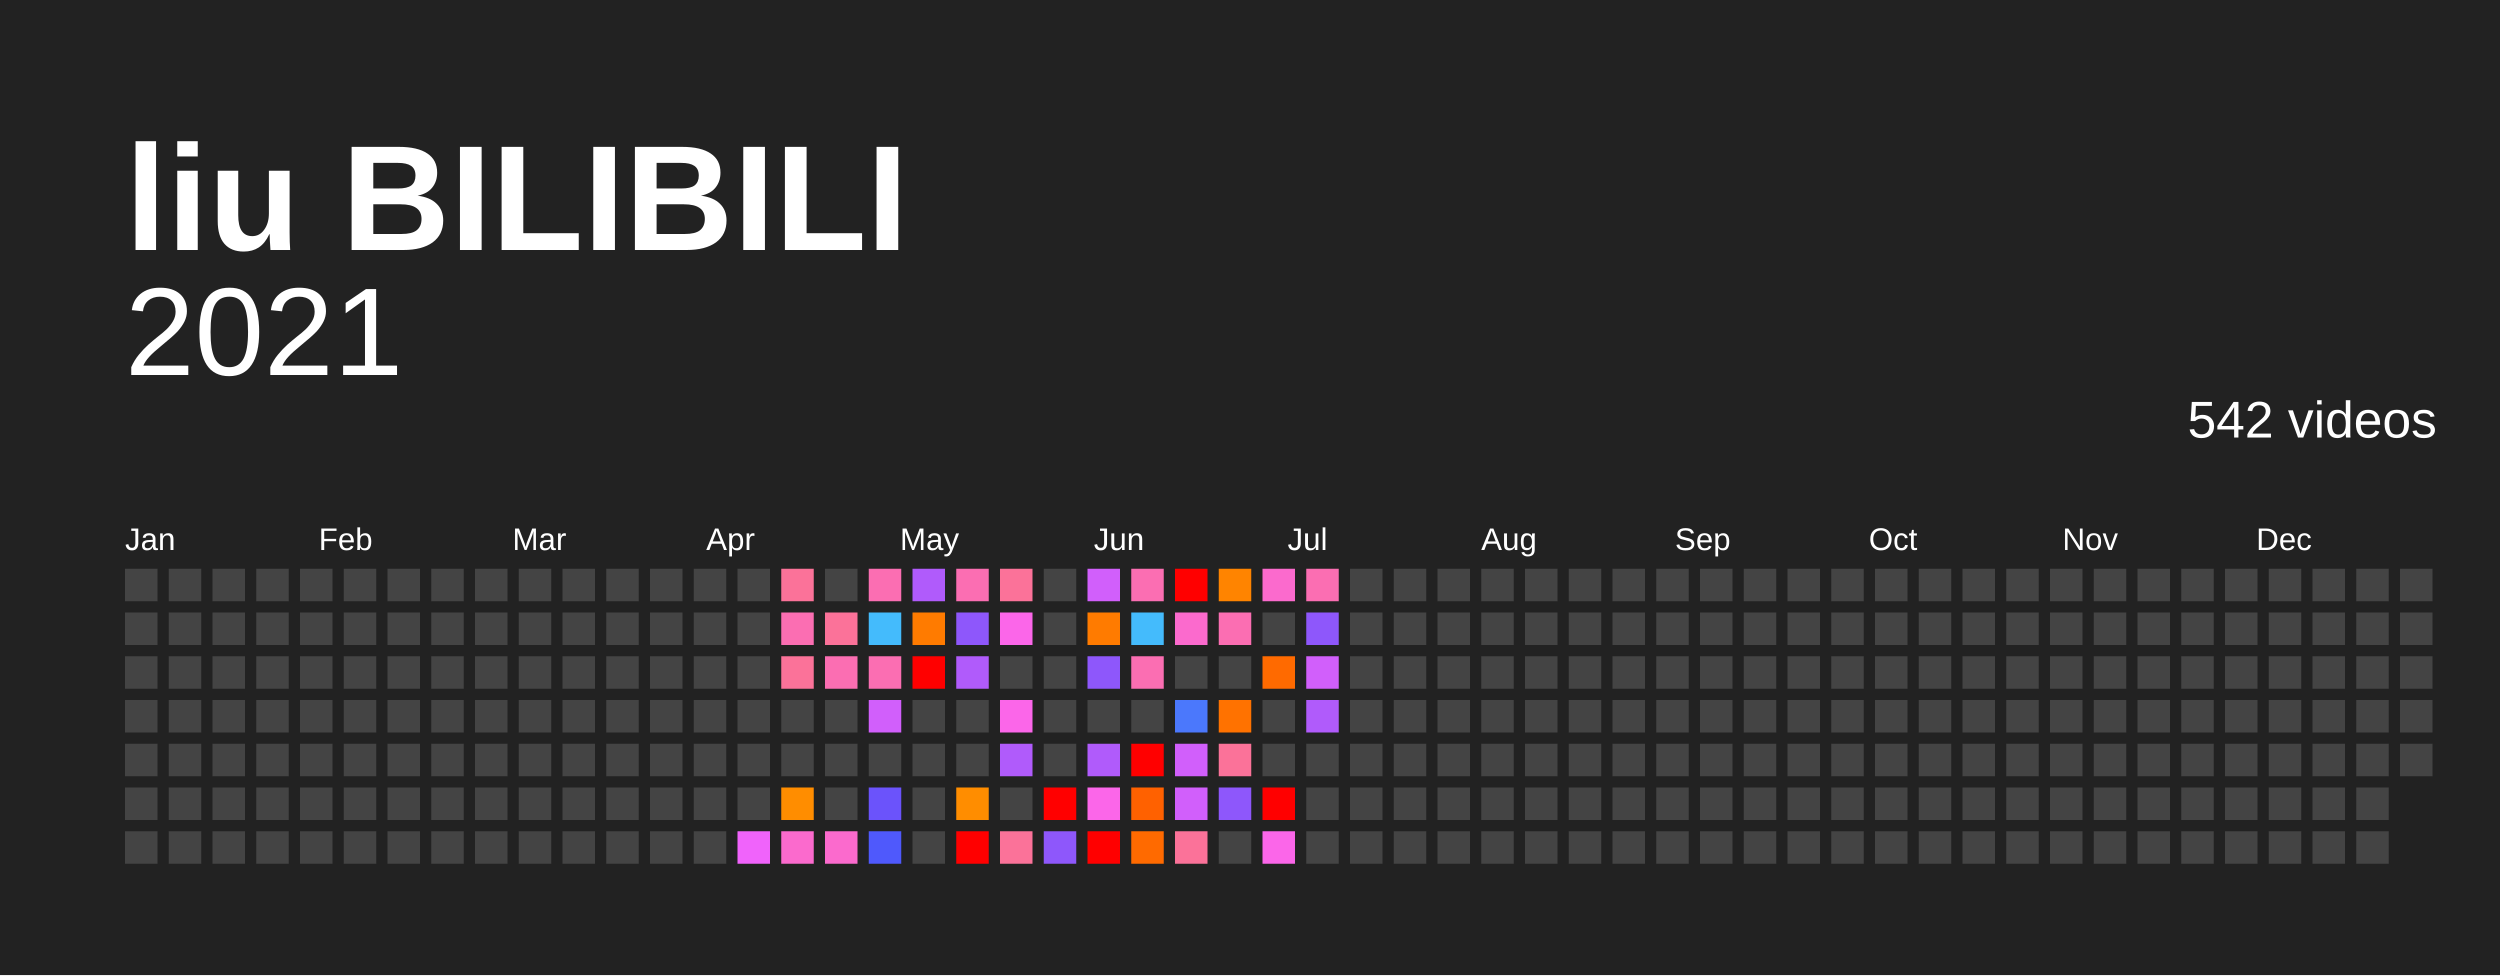
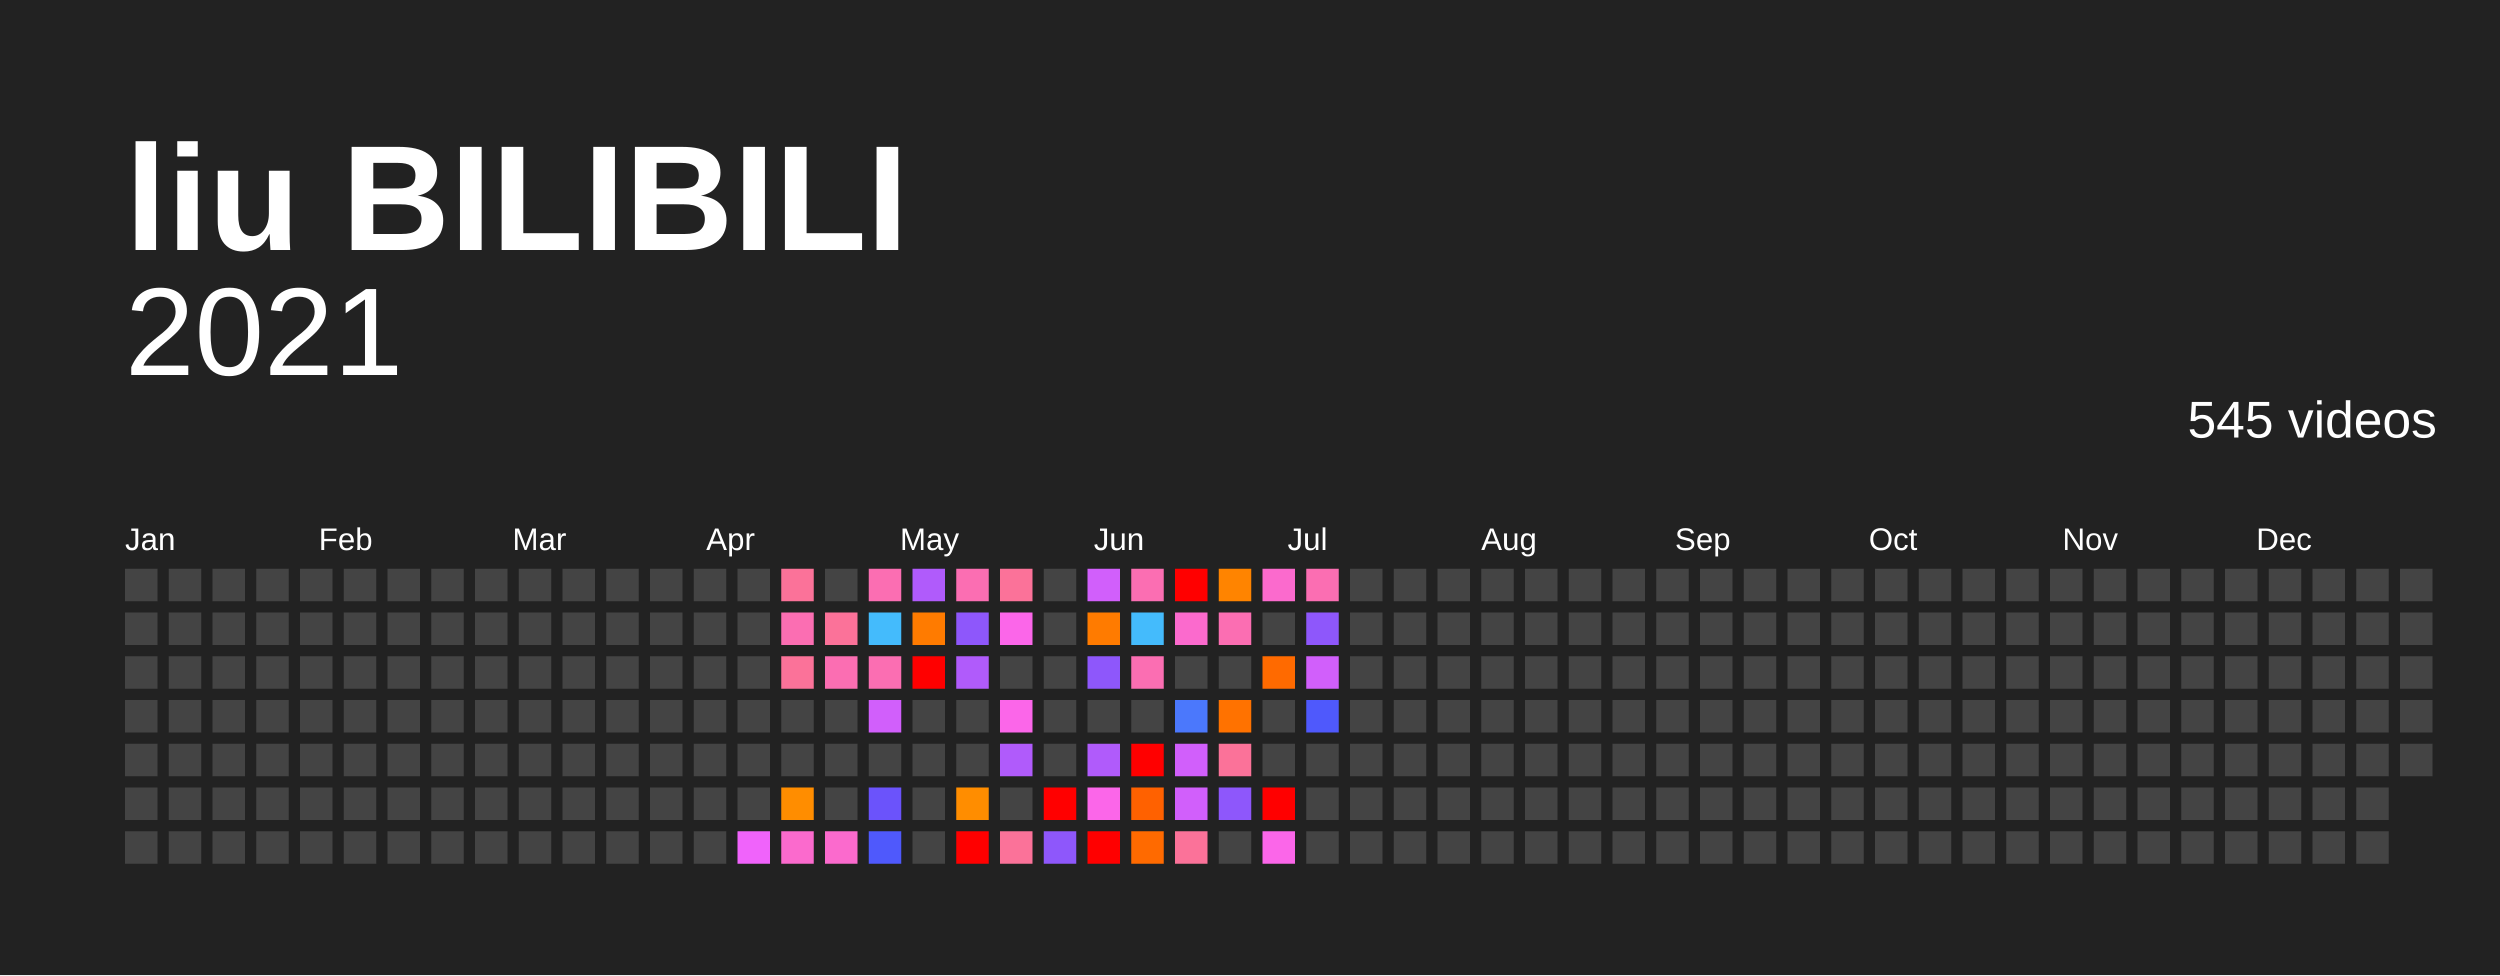
<svg xmlns="http://www.w3.org/2000/svg" baseProfile="full" height="78mm" version="1.1" viewBox="0,0,200,78" width="200mm">
  <defs />
  <rect fill="#222222" height="78" width="200" x="0" y="0" />
  <text fill="#FFFFFF" style="font-size:12px; font-family:Arial; font-weight:bold;" x="10" y="20">liu BILIBILI</text>
  <text alignment-baseline="hanging" fill="#FFFFFF" style="font-size:10.0px; font-family:Arial;" x="10" y="30">2021</text>
-   <text alignment-baseline="hanging" fill="#FFFFFF" style="font-size:4.125px; font-family:Arial;" x="175" y="35">542 videos</text>
+   <text alignment-baseline="hanging" fill="#FFFFFF" style="font-size:4.125px; font-family:Arial;" x="175" y="35">545 videos</text>
  <text fill="#FFFFFF" style="font-size:2.5px; font-family:Arial" x="10.0" y="44">Jan</text>
  <text fill="#FFFFFF" style="font-size:2.5px; font-family:Arial" x="25.5" y="44">Feb</text>
  <text fill="#FFFFFF" style="font-size:2.5px; font-family:Arial" x="41.0" y="44">Mar</text>
  <text fill="#FFFFFF" style="font-size:2.5px; font-family:Arial" x="56.5" y="44">Apr</text>
  <text fill="#FFFFFF" style="font-size:2.5px; font-family:Arial" x="72.0" y="44">May</text>
  <text fill="#FFFFFF" style="font-size:2.5px; font-family:Arial" x="87.5" y="44">Jun</text>
  <text fill="#FFFFFF" style="font-size:2.5px; font-family:Arial" x="103.0" y="44">Jul</text>
  <text fill="#FFFFFF" style="font-size:2.5px; font-family:Arial" x="118.5" y="44">Aug</text>
  <text fill="#FFFFFF" style="font-size:2.5px; font-family:Arial" x="134.0" y="44">Sep</text>
  <text fill="#FFFFFF" style="font-size:2.5px; font-family:Arial" x="149.5" y="44">Oct</text>
  <text fill="#FFFFFF" style="font-size:2.5px; font-family:Arial" x="165.0" y="44">Nov</text>
  <text fill="#FFFFFF" style="font-size:2.5px; font-family:Arial" x="180.5" y="44">Dec</text>
  <rect fill="#444444" height="2.6" width="2.6" x="10.0" y="45.5" />
  <rect fill="#444444" height="2.6" width="2.6" x="10.0" y="49.0" />
  <rect fill="#444444" height="2.6" width="2.6" x="10.0" y="52.5" />
  <rect fill="#444444" height="2.6" width="2.6" x="10.0" y="56.0" />
  <rect fill="#444444" height="2.6" width="2.6" x="10.0" y="59.5" />
  <rect fill="#444444" height="2.6" width="2.6" x="10.0" y="63.0" />
  <rect fill="#444444" height="2.6" width="2.6" x="10.0" y="66.5" />
  <rect fill="#444444" height="2.6" width="2.6" x="13.5" y="45.5" />
  <rect fill="#444444" height="2.6" width="2.6" x="13.5" y="49.0" />
  <rect fill="#444444" height="2.6" width="2.6" x="13.5" y="52.5" />
  <rect fill="#444444" height="2.6" width="2.6" x="13.5" y="56.0" />
  <rect fill="#444444" height="2.6" width="2.6" x="13.5" y="59.5" />
  <rect fill="#444444" height="2.6" width="2.6" x="13.5" y="63.0" />
  <rect fill="#444444" height="2.6" width="2.6" x="13.5" y="66.5" />
  <rect fill="#444444" height="2.6" width="2.6" x="17.0" y="45.5" />
  <rect fill="#444444" height="2.6" width="2.6" x="17.0" y="49.0" />
  <rect fill="#444444" height="2.6" width="2.6" x="17.0" y="52.5" />
  <rect fill="#444444" height="2.6" width="2.6" x="17.0" y="56.0" />
  <rect fill="#444444" height="2.6" width="2.6" x="17.0" y="59.5" />
  <rect fill="#444444" height="2.6" width="2.6" x="17.0" y="63.0" />
  <rect fill="#444444" height="2.6" width="2.6" x="17.0" y="66.5" />
  <rect fill="#444444" height="2.6" width="2.6" x="20.5" y="45.5" />
  <rect fill="#444444" height="2.6" width="2.6" x="20.5" y="49.0" />
  <rect fill="#444444" height="2.6" width="2.6" x="20.5" y="52.5" />
  <rect fill="#444444" height="2.6" width="2.6" x="20.5" y="56.0" />
  <rect fill="#444444" height="2.6" width="2.6" x="20.5" y="59.5" />
  <rect fill="#444444" height="2.6" width="2.6" x="20.5" y="63.0" />
  <rect fill="#444444" height="2.6" width="2.6" x="20.5" y="66.5" />
  <rect fill="#444444" height="2.6" width="2.6" x="24.0" y="45.5" />
  <rect fill="#444444" height="2.6" width="2.6" x="24.0" y="49.0" />
  <rect fill="#444444" height="2.6" width="2.6" x="24.0" y="52.5" />
  <rect fill="#444444" height="2.6" width="2.6" x="24.0" y="56.0" />
  <rect fill="#444444" height="2.6" width="2.6" x="24.0" y="59.5" />
  <rect fill="#444444" height="2.6" width="2.6" x="24.0" y="63.0" />
  <rect fill="#444444" height="2.6" width="2.6" x="24.0" y="66.5" />
  <rect fill="#444444" height="2.6" width="2.6" x="27.5" y="45.5" />
  <rect fill="#444444" height="2.6" width="2.6" x="27.5" y="49.0" />
  <rect fill="#444444" height="2.6" width="2.6" x="27.5" y="52.5" />
  <rect fill="#444444" height="2.6" width="2.6" x="27.5" y="56.0" />
  <rect fill="#444444" height="2.6" width="2.6" x="27.5" y="59.5" />
  <rect fill="#444444" height="2.6" width="2.6" x="27.5" y="63.0" />
  <rect fill="#444444" height="2.6" width="2.6" x="27.5" y="66.5" />
  <rect fill="#444444" height="2.6" width="2.6" x="31.0" y="45.5" />
  <rect fill="#444444" height="2.6" width="2.6" x="31.0" y="49.0" />
  <rect fill="#444444" height="2.6" width="2.6" x="31.0" y="52.5" />
  <rect fill="#444444" height="2.6" width="2.6" x="31.0" y="56.0" />
  <rect fill="#444444" height="2.6" width="2.6" x="31.0" y="59.5" />
  <rect fill="#444444" height="2.6" width="2.6" x="31.0" y="63.0" />
  <rect fill="#444444" height="2.6" width="2.6" x="31.0" y="66.5" />
  <rect fill="#444444" height="2.6" width="2.6" x="34.5" y="45.5" />
  <rect fill="#444444" height="2.6" width="2.6" x="34.5" y="49.0" />
  <rect fill="#444444" height="2.6" width="2.6" x="34.5" y="52.5" />
  <rect fill="#444444" height="2.6" width="2.6" x="34.5" y="56.0" />
  <rect fill="#444444" height="2.6" width="2.6" x="34.5" y="59.5" />
  <rect fill="#444444" height="2.6" width="2.6" x="34.5" y="63.0" />
  <rect fill="#444444" height="2.6" width="2.6" x="34.5" y="66.5" />
  <rect fill="#444444" height="2.6" width="2.6" x="38.0" y="45.5" />
  <rect fill="#444444" height="2.6" width="2.6" x="38.0" y="49.0" />
  <rect fill="#444444" height="2.6" width="2.6" x="38.0" y="52.5" />
  <rect fill="#444444" height="2.6" width="2.6" x="38.0" y="56.0" />
  <rect fill="#444444" height="2.6" width="2.6" x="38.0" y="59.5" />
  <rect fill="#444444" height="2.6" width="2.6" x="38.0" y="63.0" />
  <rect fill="#444444" height="2.6" width="2.6" x="38.0" y="66.5" />
  <rect fill="#444444" height="2.6" width="2.6" x="41.5" y="45.5" />
  <rect fill="#444444" height="2.6" width="2.6" x="41.5" y="49.0" />
  <rect fill="#444444" height="2.6" width="2.6" x="41.5" y="52.5" />
  <rect fill="#444444" height="2.6" width="2.6" x="41.5" y="56.0" />
  <rect fill="#444444" height="2.6" width="2.6" x="41.5" y="59.5" />
  <rect fill="#444444" height="2.6" width="2.6" x="41.5" y="63.0" />
  <rect fill="#444444" height="2.6" width="2.6" x="41.5" y="66.5" />
  <rect fill="#444444" height="2.6" width="2.6" x="45.0" y="45.5" />
  <rect fill="#444444" height="2.6" width="2.6" x="45.0" y="49.0" />
  <rect fill="#444444" height="2.6" width="2.6" x="45.0" y="52.5" />
  <rect fill="#444444" height="2.6" width="2.6" x="45.0" y="56.0" />
  <rect fill="#444444" height="2.6" width="2.6" x="45.0" y="59.5" />
  <rect fill="#444444" height="2.6" width="2.6" x="45.0" y="63.0" />
  <rect fill="#444444" height="2.6" width="2.6" x="45.0" y="66.5" />
  <rect fill="#444444" height="2.6" width="2.6" x="48.5" y="45.5" />
  <rect fill="#444444" height="2.6" width="2.6" x="48.5" y="49.0" />
  <rect fill="#444444" height="2.6" width="2.6" x="48.5" y="52.5" />
  <rect fill="#444444" height="2.6" width="2.6" x="48.5" y="56.0" />
  <rect fill="#444444" height="2.6" width="2.6" x="48.5" y="59.5" />
  <rect fill="#444444" height="2.6" width="2.6" x="48.5" y="63.0" />
  <rect fill="#444444" height="2.6" width="2.6" x="48.5" y="66.5" />
  <rect fill="#444444" height="2.6" width="2.6" x="52.0" y="45.5" />
  <rect fill="#444444" height="2.6" width="2.6" x="52.0" y="49.0" />
  <rect fill="#444444" height="2.6" width="2.6" x="52.0" y="52.5" />
  <rect fill="#444444" height="2.6" width="2.6" x="52.0" y="56.0" />
  <rect fill="#444444" height="2.6" width="2.6" x="52.0" y="59.5" />
  <rect fill="#444444" height="2.6" width="2.6" x="52.0" y="63.0" />
  <rect fill="#444444" height="2.6" width="2.6" x="52.0" y="66.5" />
  <rect fill="#444444" height="2.6" width="2.6" x="55.5" y="45.5" />
  <rect fill="#444444" height="2.6" width="2.6" x="55.5" y="49.0" />
  <rect fill="#444444" height="2.6" width="2.6" x="55.5" y="52.5" />
  <rect fill="#444444" height="2.6" width="2.6" x="55.5" y="56.0" />
  <rect fill="#444444" height="2.6" width="2.6" x="55.5" y="59.5" />
  <rect fill="#444444" height="2.6" width="2.6" x="55.5" y="63.0" />
  <rect fill="#444444" height="2.6" width="2.6" x="55.5" y="66.5" />
  <rect fill="#444444" height="2.6" width="2.6" x="59.0" y="45.5" />
  <rect fill="#444444" height="2.6" width="2.6" x="59.0" y="49.0" />
  <rect fill="#444444" height="2.6" width="2.6" x="59.0" y="52.5" />
  <rect fill="#444444" height="2.6" width="2.6" x="59.0" y="56.0" />
  <rect fill="#444444" height="2.6" width="2.6" x="59.0" y="59.5" />
  <rect fill="#444444" height="2.6" width="2.6" x="59.0" y="63.0" />
  <rect fill="#f063fb" height="2.6" width="2.6" x="59.0" y="66.5" />
  <rect fill="#fb7299" height="2.6" width="2.6" x="62.5" y="45.5" />
  <rect fill="#fb6eb2" height="2.6" width="2.6" x="62.5" y="49.0" />
  <rect fill="#fb7299" height="2.6" width="2.6" x="62.5" y="52.5" />
  <rect fill="#444444" height="2.6" width="2.6" x="62.5" y="56.0" />
  <rect fill="#444444" height="2.6" width="2.6" x="62.5" y="59.5" />
  <rect fill="#ff8d00" height="2.6" width="2.6" x="62.5" y="63.0" />
  <rect fill="#fb6acd" height="2.6" width="2.6" x="62.5" y="66.5" />
  <rect fill="#444444" height="2.6" width="2.6" x="66.0" y="45.5" />
  <rect fill="#fb7299" height="2.6" width="2.6" x="66.0" y="49.0" />
  <rect fill="#fb6eb2" height="2.6" width="2.6" x="66.0" y="52.5" />
  <rect fill="#444444" height="2.6" width="2.6" x="66.0" y="56.0" />
  <rect fill="#444444" height="2.6" width="2.6" x="66.0" y="59.5" />
  <rect fill="#444444" height="2.6" width="2.6" x="66.0" y="63.0" />
  <rect fill="#fb6acd" height="2.6" width="2.6" x="66.0" y="66.5" />
  <rect fill="#fb6eb2" height="2.6" width="2.6" x="69.5" y="45.5" />
  <rect fill="#44bbfc" height="2.6" width="2.6" x="69.5" y="49.0" />
  <rect fill="#fb6eb2" height="2.6" width="2.6" x="69.5" y="52.5" />
  <rect fill="#d15ffb" height="2.6" width="2.6" x="69.5" y="56.0" />
  <rect fill="#444444" height="2.6" width="2.6" x="69.5" y="59.5" />
  <rect fill="#6b53fb" height="2.6" width="2.6" x="69.5" y="63.0" />
  <rect fill="#4f59fc" height="2.6" width="2.6" x="69.5" y="66.5" />
  <rect fill="#b05bfb" height="2.6" width="2.6" x="73.0" y="45.5" />
  <rect fill="#ff7b00" height="2.6" width="2.6" x="73.0" y="49.0" />
  <rect fill="red" height="2.6" width="2.6" x="73.0" y="52.5" />
  <rect fill="#444444" height="2.6" width="2.6" x="73.0" y="56.0" />
  <rect fill="#444444" height="2.6" width="2.6" x="73.0" y="59.5" />
  <rect fill="#444444" height="2.6" width="2.6" x="73.0" y="63.0" />
  <rect fill="#444444" height="2.6" width="2.6" x="73.0" y="66.5" />
  <rect fill="#fb6eb2" height="2.6" width="2.6" x="76.5" y="45.5" />
  <rect fill="#8e57fb" height="2.6" width="2.6" x="76.5" y="49.0" />
  <rect fill="#b05bfb" height="2.6" width="2.6" x="76.5" y="52.5" />
  <rect fill="#444444" height="2.6" width="2.6" x="76.5" y="56.0" />
  <rect fill="#444444" height="2.6" width="2.6" x="76.5" y="59.5" />
  <rect fill="#ff8d00" height="2.6" width="2.6" x="76.5" y="63.0" />
  <rect fill="red" height="2.6" width="2.6" x="76.5" y="66.5" />
  <rect fill="#fb7299" height="2.6" width="2.6" x="80.0" y="45.5" />
  <rect fill="#fb66e9" height="2.6" width="2.6" x="80.0" y="49.0" />
  <rect fill="#444444" height="2.6" width="2.6" x="80.0" y="52.5" />
  <rect fill="#fb66e9" height="2.6" width="2.6" x="80.0" y="56.0" />
  <rect fill="#b05bfb" height="2.6" width="2.6" x="80.0" y="59.5" />
  <rect fill="#444444" height="2.6" width="2.6" x="80.0" y="63.0" />
  <rect fill="#fb7299" height="2.6" width="2.6" x="80.0" y="66.5" />
  <rect fill="#444444" height="2.6" width="2.6" x="83.5" y="45.5" />
  <rect fill="#444444" height="2.6" width="2.6" x="83.5" y="49.0" />
  <rect fill="#444444" height="2.6" width="2.6" x="83.5" y="52.5" />
  <rect fill="#444444" height="2.6" width="2.6" x="83.5" y="56.0" />
  <rect fill="#444444" height="2.6" width="2.6" x="83.5" y="59.5" />
  <rect fill="red" height="2.6" width="2.6" x="83.5" y="63.0" />
  <rect fill="#8e57fb" height="2.6" width="2.6" x="83.5" y="66.5" />
  <rect fill="#d15ffb" height="2.6" width="2.6" x="87.0" y="45.5" />
  <rect fill="#ff7b00" height="2.6" width="2.6" x="87.0" y="49.0" />
  <rect fill="#8e57fb" height="2.6" width="2.6" x="87.0" y="52.5" />
  <rect fill="#444444" height="2.6" width="2.6" x="87.0" y="56.0" />
  <rect fill="#b05bfb" height="2.6" width="2.6" x="87.0" y="59.5" />
  <rect fill="#fb66e9" height="2.6" width="2.6" x="87.0" y="63.0" />
  <rect fill="red" height="2.6" width="2.6" x="87.0" y="66.5" />
  <rect fill="#fb6eb2" height="2.6" width="2.6" x="90.5" y="45.5" />
  <rect fill="#44bbfc" height="2.6" width="2.6" x="90.5" y="49.0" />
  <rect fill="#fb6eb2" height="2.6" width="2.6" x="90.5" y="52.5" />
  <rect fill="#444444" height="2.6" width="2.6" x="90.5" y="56.0" />
  <rect fill="red" height="2.6" width="2.6" x="90.5" y="59.5" />
  <rect fill="#ff6100" height="2.6" width="2.6" x="90.5" y="63.0" />
  <rect fill="#ff6a00" height="2.6" width="2.6" x="90.5" y="66.5" />
  <rect fill="red" height="2.6" width="2.6" x="94.0" y="45.5" />
  <rect fill="#fb6acd" height="2.6" width="2.6" x="94.0" y="49.0" />
  <rect fill="#444444" height="2.6" width="2.6" x="94.0" y="52.5" />
  <rect fill="#4b78fc" height="2.6" width="2.6" x="94.0" y="56.0" />
  <rect fill="#d15ffb" height="2.6" width="2.6" x="94.0" y="59.5" />
  <rect fill="#d15ffb" height="2.6" width="2.6" x="94.0" y="63.0" />
  <rect fill="#fb7299" height="2.6" width="2.6" x="94.0" y="66.5" />
  <rect fill="#ff8400" height="2.6" width="2.6" x="97.5" y="45.5" />
  <rect fill="#fb6eb2" height="2.6" width="2.6" x="97.5" y="49.0" />
  <rect fill="#444444" height="2.6" width="2.6" x="97.5" y="52.5" />
  <rect fill="#ff7200" height="2.6" width="2.6" x="97.5" y="56.0" />
  <rect fill="#fb7299" height="2.6" width="2.6" x="97.5" y="59.5" />
  <rect fill="#8e57fb" height="2.6" width="2.6" x="97.5" y="63.0" />
  <rect fill="#444444" height="2.6" width="2.6" x="97.5" y="66.5" />
  <rect fill="#fb6acd" height="2.6" width="2.6" x="101.0" y="45.5" />
  <rect fill="#444444" height="2.6" width="2.6" x="101.0" y="49.0" />
  <rect fill="#ff6a00" height="2.6" width="2.6" x="101.0" y="52.5" />
  <rect fill="#444444" height="2.6" width="2.6" x="101.0" y="56.0" />
  <rect fill="#444444" height="2.6" width="2.6" x="101.0" y="59.5" />
  <rect fill="red" height="2.6" width="2.6" x="101.0" y="63.0" />
  <rect fill="#fb66e9" height="2.6" width="2.6" x="101.0" y="66.5" />
  <rect fill="#fb6eb2" height="2.6" width="2.6" x="104.5" y="45.5" />
  <rect fill="#8e57fb" height="2.6" width="2.6" x="104.5" y="49.0" />
  <rect fill="#d15ffb" height="2.6" width="2.6" x="104.5" y="52.5" />
-   <rect fill="#b05bfb" height="2.6" width="2.6" x="104.5" y="56.0" />
+   <rect fill="#4f59fc" height="2.6" width="2.6" x="104.5" y="56.0" />
  <rect fill="#444444" height="2.6" width="2.6" x="104.5" y="59.5" />
  <rect fill="#444444" height="2.6" width="2.6" x="104.5" y="63.0" />
  <rect fill="#444444" height="2.6" width="2.6" x="104.5" y="66.5" />
  <rect fill="#444444" height="2.6" width="2.6" x="108.0" y="45.5" />
  <rect fill="#444444" height="2.6" width="2.6" x="108.0" y="49.0" />
  <rect fill="#444444" height="2.6" width="2.6" x="108.0" y="52.5" />
  <rect fill="#444444" height="2.6" width="2.6" x="108.0" y="56.0" />
  <rect fill="#444444" height="2.6" width="2.6" x="108.0" y="59.5" />
  <rect fill="#444444" height="2.6" width="2.6" x="108.0" y="63.0" />
  <rect fill="#444444" height="2.6" width="2.6" x="108.0" y="66.5" />
  <rect fill="#444444" height="2.6" width="2.6" x="111.5" y="45.5" />
  <rect fill="#444444" height="2.6" width="2.6" x="111.5" y="49.0" />
  <rect fill="#444444" height="2.6" width="2.6" x="111.5" y="52.5" />
  <rect fill="#444444" height="2.6" width="2.6" x="111.5" y="56.0" />
  <rect fill="#444444" height="2.6" width="2.6" x="111.5" y="59.5" />
  <rect fill="#444444" height="2.6" width="2.6" x="111.5" y="63.0" />
  <rect fill="#444444" height="2.6" width="2.6" x="111.5" y="66.5" />
  <rect fill="#444444" height="2.6" width="2.6" x="115.0" y="45.5" />
  <rect fill="#444444" height="2.6" width="2.6" x="115.0" y="49.0" />
  <rect fill="#444444" height="2.6" width="2.6" x="115.0" y="52.5" />
  <rect fill="#444444" height="2.6" width="2.6" x="115.0" y="56.0" />
  <rect fill="#444444" height="2.6" width="2.6" x="115.0" y="59.5" />
  <rect fill="#444444" height="2.6" width="2.6" x="115.0" y="63.0" />
  <rect fill="#444444" height="2.6" width="2.6" x="115.0" y="66.5" />
  <rect fill="#444444" height="2.6" width="2.6" x="118.5" y="45.5" />
  <rect fill="#444444" height="2.6" width="2.6" x="118.5" y="49.0" />
  <rect fill="#444444" height="2.6" width="2.6" x="118.5" y="52.5" />
  <rect fill="#444444" height="2.6" width="2.6" x="118.5" y="56.0" />
  <rect fill="#444444" height="2.6" width="2.6" x="118.5" y="59.5" />
  <rect fill="#444444" height="2.6" width="2.6" x="118.5" y="63.0" />
  <rect fill="#444444" height="2.6" width="2.6" x="118.5" y="66.5" />
  <rect fill="#444444" height="2.6" width="2.6" x="122.0" y="45.5" />
  <rect fill="#444444" height="2.6" width="2.6" x="122.0" y="49.0" />
  <rect fill="#444444" height="2.6" width="2.6" x="122.0" y="52.5" />
  <rect fill="#444444" height="2.6" width="2.6" x="122.0" y="56.0" />
  <rect fill="#444444" height="2.6" width="2.6" x="122.0" y="59.5" />
  <rect fill="#444444" height="2.6" width="2.6" x="122.0" y="63.0" />
  <rect fill="#444444" height="2.6" width="2.6" x="122.0" y="66.5" />
  <rect fill="#444444" height="2.6" width="2.6" x="125.5" y="45.5" />
  <rect fill="#444444" height="2.6" width="2.6" x="125.5" y="49.0" />
  <rect fill="#444444" height="2.6" width="2.6" x="125.5" y="52.5" />
  <rect fill="#444444" height="2.6" width="2.6" x="125.5" y="56.0" />
  <rect fill="#444444" height="2.6" width="2.6" x="125.5" y="59.5" />
  <rect fill="#444444" height="2.6" width="2.6" x="125.5" y="63.0" />
  <rect fill="#444444" height="2.6" width="2.6" x="125.5" y="66.5" />
  <rect fill="#444444" height="2.6" width="2.6" x="129.0" y="45.5" />
  <rect fill="#444444" height="2.6" width="2.6" x="129.0" y="49.0" />
  <rect fill="#444444" height="2.6" width="2.6" x="129.0" y="52.5" />
  <rect fill="#444444" height="2.6" width="2.6" x="129.0" y="56.0" />
  <rect fill="#444444" height="2.6" width="2.6" x="129.0" y="59.5" />
  <rect fill="#444444" height="2.6" width="2.6" x="129.0" y="63.0" />
  <rect fill="#444444" height="2.6" width="2.6" x="129.0" y="66.5" />
  <rect fill="#444444" height="2.6" width="2.6" x="132.5" y="45.5" />
  <rect fill="#444444" height="2.6" width="2.6" x="132.5" y="49.0" />
  <rect fill="#444444" height="2.6" width="2.6" x="132.5" y="52.5" />
  <rect fill="#444444" height="2.6" width="2.6" x="132.5" y="56.0" />
  <rect fill="#444444" height="2.6" width="2.6" x="132.5" y="59.5" />
  <rect fill="#444444" height="2.6" width="2.6" x="132.5" y="63.0" />
  <rect fill="#444444" height="2.6" width="2.6" x="132.5" y="66.5" />
  <rect fill="#444444" height="2.6" width="2.6" x="136.0" y="45.5" />
  <rect fill="#444444" height="2.6" width="2.6" x="136.0" y="49.0" />
  <rect fill="#444444" height="2.6" width="2.6" x="136.0" y="52.5" />
  <rect fill="#444444" height="2.6" width="2.6" x="136.0" y="56.0" />
  <rect fill="#444444" height="2.6" width="2.6" x="136.0" y="59.5" />
  <rect fill="#444444" height="2.6" width="2.6" x="136.0" y="63.0" />
  <rect fill="#444444" height="2.6" width="2.6" x="136.0" y="66.5" />
  <rect fill="#444444" height="2.6" width="2.6" x="139.5" y="45.5" />
  <rect fill="#444444" height="2.6" width="2.6" x="139.5" y="49.0" />
  <rect fill="#444444" height="2.6" width="2.6" x="139.5" y="52.5" />
  <rect fill="#444444" height="2.6" width="2.6" x="139.5" y="56.0" />
  <rect fill="#444444" height="2.6" width="2.6" x="139.5" y="59.5" />
  <rect fill="#444444" height="2.6" width="2.6" x="139.5" y="63.0" />
  <rect fill="#444444" height="2.6" width="2.6" x="139.5" y="66.5" />
  <rect fill="#444444" height="2.6" width="2.6" x="143.0" y="45.5" />
  <rect fill="#444444" height="2.6" width="2.6" x="143.0" y="49.0" />
  <rect fill="#444444" height="2.6" width="2.6" x="143.0" y="52.5" />
  <rect fill="#444444" height="2.6" width="2.6" x="143.0" y="56.0" />
  <rect fill="#444444" height="2.6" width="2.6" x="143.0" y="59.5" />
  <rect fill="#444444" height="2.6" width="2.6" x="143.0" y="63.0" />
  <rect fill="#444444" height="2.6" width="2.6" x="143.0" y="66.5" />
  <rect fill="#444444" height="2.6" width="2.6" x="146.5" y="45.5" />
  <rect fill="#444444" height="2.6" width="2.6" x="146.5" y="49.0" />
  <rect fill="#444444" height="2.6" width="2.6" x="146.5" y="52.5" />
  <rect fill="#444444" height="2.6" width="2.6" x="146.5" y="56.0" />
  <rect fill="#444444" height="2.6" width="2.6" x="146.5" y="59.5" />
  <rect fill="#444444" height="2.6" width="2.6" x="146.5" y="63.0" />
  <rect fill="#444444" height="2.6" width="2.6" x="146.5" y="66.5" />
  <rect fill="#444444" height="2.6" width="2.6" x="150.0" y="45.5" />
  <rect fill="#444444" height="2.6" width="2.6" x="150.0" y="49.0" />
  <rect fill="#444444" height="2.6" width="2.6" x="150.0" y="52.5" />
  <rect fill="#444444" height="2.6" width="2.6" x="150.0" y="56.0" />
  <rect fill="#444444" height="2.6" width="2.6" x="150.0" y="59.5" />
  <rect fill="#444444" height="2.6" width="2.6" x="150.0" y="63.0" />
  <rect fill="#444444" height="2.6" width="2.6" x="150.0" y="66.5" />
  <rect fill="#444444" height="2.6" width="2.6" x="153.5" y="45.5" />
  <rect fill="#444444" height="2.6" width="2.6" x="153.5" y="49.0" />
  <rect fill="#444444" height="2.6" width="2.6" x="153.5" y="52.5" />
  <rect fill="#444444" height="2.6" width="2.6" x="153.5" y="56.0" />
  <rect fill="#444444" height="2.6" width="2.6" x="153.5" y="59.5" />
  <rect fill="#444444" height="2.6" width="2.6" x="153.5" y="63.0" />
  <rect fill="#444444" height="2.6" width="2.6" x="153.5" y="66.5" />
  <rect fill="#444444" height="2.6" width="2.6" x="157.0" y="45.5" />
  <rect fill="#444444" height="2.6" width="2.6" x="157.0" y="49.0" />
  <rect fill="#444444" height="2.6" width="2.6" x="157.0" y="52.5" />
  <rect fill="#444444" height="2.6" width="2.6" x="157.0" y="56.0" />
  <rect fill="#444444" height="2.6" width="2.6" x="157.0" y="59.5" />
  <rect fill="#444444" height="2.6" width="2.6" x="157.0" y="63.0" />
  <rect fill="#444444" height="2.6" width="2.6" x="157.0" y="66.5" />
  <rect fill="#444444" height="2.6" width="2.6" x="160.5" y="45.5" />
  <rect fill="#444444" height="2.6" width="2.6" x="160.5" y="49.0" />
  <rect fill="#444444" height="2.6" width="2.6" x="160.5" y="52.5" />
  <rect fill="#444444" height="2.6" width="2.6" x="160.5" y="56.0" />
  <rect fill="#444444" height="2.6" width="2.6" x="160.5" y="59.5" />
  <rect fill="#444444" height="2.6" width="2.6" x="160.5" y="63.0" />
  <rect fill="#444444" height="2.6" width="2.6" x="160.5" y="66.5" />
  <rect fill="#444444" height="2.6" width="2.6" x="164.0" y="45.5" />
  <rect fill="#444444" height="2.6" width="2.6" x="164.0" y="49.0" />
  <rect fill="#444444" height="2.6" width="2.6" x="164.0" y="52.5" />
  <rect fill="#444444" height="2.6" width="2.6" x="164.0" y="56.0" />
  <rect fill="#444444" height="2.6" width="2.6" x="164.0" y="59.5" />
  <rect fill="#444444" height="2.6" width="2.6" x="164.0" y="63.0" />
  <rect fill="#444444" height="2.6" width="2.6" x="164.0" y="66.5" />
  <rect fill="#444444" height="2.6" width="2.6" x="167.5" y="45.5" />
  <rect fill="#444444" height="2.6" width="2.6" x="167.5" y="49.0" />
  <rect fill="#444444" height="2.6" width="2.6" x="167.5" y="52.5" />
  <rect fill="#444444" height="2.6" width="2.6" x="167.5" y="56.0" />
  <rect fill="#444444" height="2.6" width="2.6" x="167.5" y="59.5" />
  <rect fill="#444444" height="2.6" width="2.6" x="167.5" y="63.0" />
  <rect fill="#444444" height="2.6" width="2.6" x="167.5" y="66.5" />
  <rect fill="#444444" height="2.6" width="2.6" x="171.0" y="45.5" />
  <rect fill="#444444" height="2.6" width="2.6" x="171.0" y="49.0" />
  <rect fill="#444444" height="2.6" width="2.6" x="171.0" y="52.5" />
  <rect fill="#444444" height="2.6" width="2.6" x="171.0" y="56.0" />
  <rect fill="#444444" height="2.6" width="2.6" x="171.0" y="59.5" />
  <rect fill="#444444" height="2.6" width="2.6" x="171.0" y="63.0" />
  <rect fill="#444444" height="2.6" width="2.6" x="171.0" y="66.5" />
  <rect fill="#444444" height="2.6" width="2.6" x="174.5" y="45.5" />
  <rect fill="#444444" height="2.6" width="2.6" x="174.5" y="49.0" />
  <rect fill="#444444" height="2.6" width="2.6" x="174.5" y="52.5" />
  <rect fill="#444444" height="2.6" width="2.6" x="174.5" y="56.0" />
  <rect fill="#444444" height="2.6" width="2.6" x="174.5" y="59.5" />
  <rect fill="#444444" height="2.6" width="2.6" x="174.5" y="63.0" />
  <rect fill="#444444" height="2.6" width="2.6" x="174.5" y="66.5" />
  <rect fill="#444444" height="2.6" width="2.6" x="178.0" y="45.5" />
  <rect fill="#444444" height="2.6" width="2.6" x="178.0" y="49.0" />
  <rect fill="#444444" height="2.6" width="2.6" x="178.0" y="52.5" />
  <rect fill="#444444" height="2.6" width="2.6" x="178.0" y="56.0" />
  <rect fill="#444444" height="2.6" width="2.6" x="178.0" y="59.5" />
  <rect fill="#444444" height="2.6" width="2.6" x="178.0" y="63.0" />
  <rect fill="#444444" height="2.6" width="2.6" x="178.0" y="66.5" />
  <rect fill="#444444" height="2.6" width="2.6" x="181.5" y="45.5" />
  <rect fill="#444444" height="2.6" width="2.6" x="181.5" y="49.0" />
  <rect fill="#444444" height="2.6" width="2.6" x="181.5" y="52.5" />
  <rect fill="#444444" height="2.6" width="2.6" x="181.5" y="56.0" />
  <rect fill="#444444" height="2.6" width="2.6" x="181.5" y="59.5" />
  <rect fill="#444444" height="2.6" width="2.6" x="181.5" y="63.0" />
  <rect fill="#444444" height="2.6" width="2.6" x="181.5" y="66.5" />
  <rect fill="#444444" height="2.6" width="2.6" x="185.0" y="45.5" />
  <rect fill="#444444" height="2.6" width="2.6" x="185.0" y="49.0" />
  <rect fill="#444444" height="2.6" width="2.6" x="185.0" y="52.5" />
  <rect fill="#444444" height="2.6" width="2.6" x="185.0" y="56.0" />
  <rect fill="#444444" height="2.6" width="2.6" x="185.0" y="59.5" />
  <rect fill="#444444" height="2.6" width="2.6" x="185.0" y="63.0" />
  <rect fill="#444444" height="2.6" width="2.6" x="185.0" y="66.5" />
  <rect fill="#444444" height="2.6" width="2.6" x="188.5" y="45.5" />
  <rect fill="#444444" height="2.6" width="2.6" x="188.5" y="49.0" />
  <rect fill="#444444" height="2.6" width="2.6" x="188.5" y="52.5" />
  <rect fill="#444444" height="2.6" width="2.6" x="188.5" y="56.0" />
  <rect fill="#444444" height="2.6" width="2.6" x="188.5" y="59.5" />
  <rect fill="#444444" height="2.6" width="2.6" x="188.5" y="63.0" />
  <rect fill="#444444" height="2.6" width="2.6" x="188.5" y="66.5" />
  <rect fill="#444444" height="2.6" width="2.6" x="192.0" y="45.5" />
  <rect fill="#444444" height="2.6" width="2.6" x="192.0" y="49.0" />
  <rect fill="#444444" height="2.6" width="2.6" x="192.0" y="52.5" />
  <rect fill="#444444" height="2.6" width="2.6" x="192.0" y="56.0" />
  <rect fill="#444444" height="2.6" width="2.6" x="192.0" y="59.5" />
</svg>
